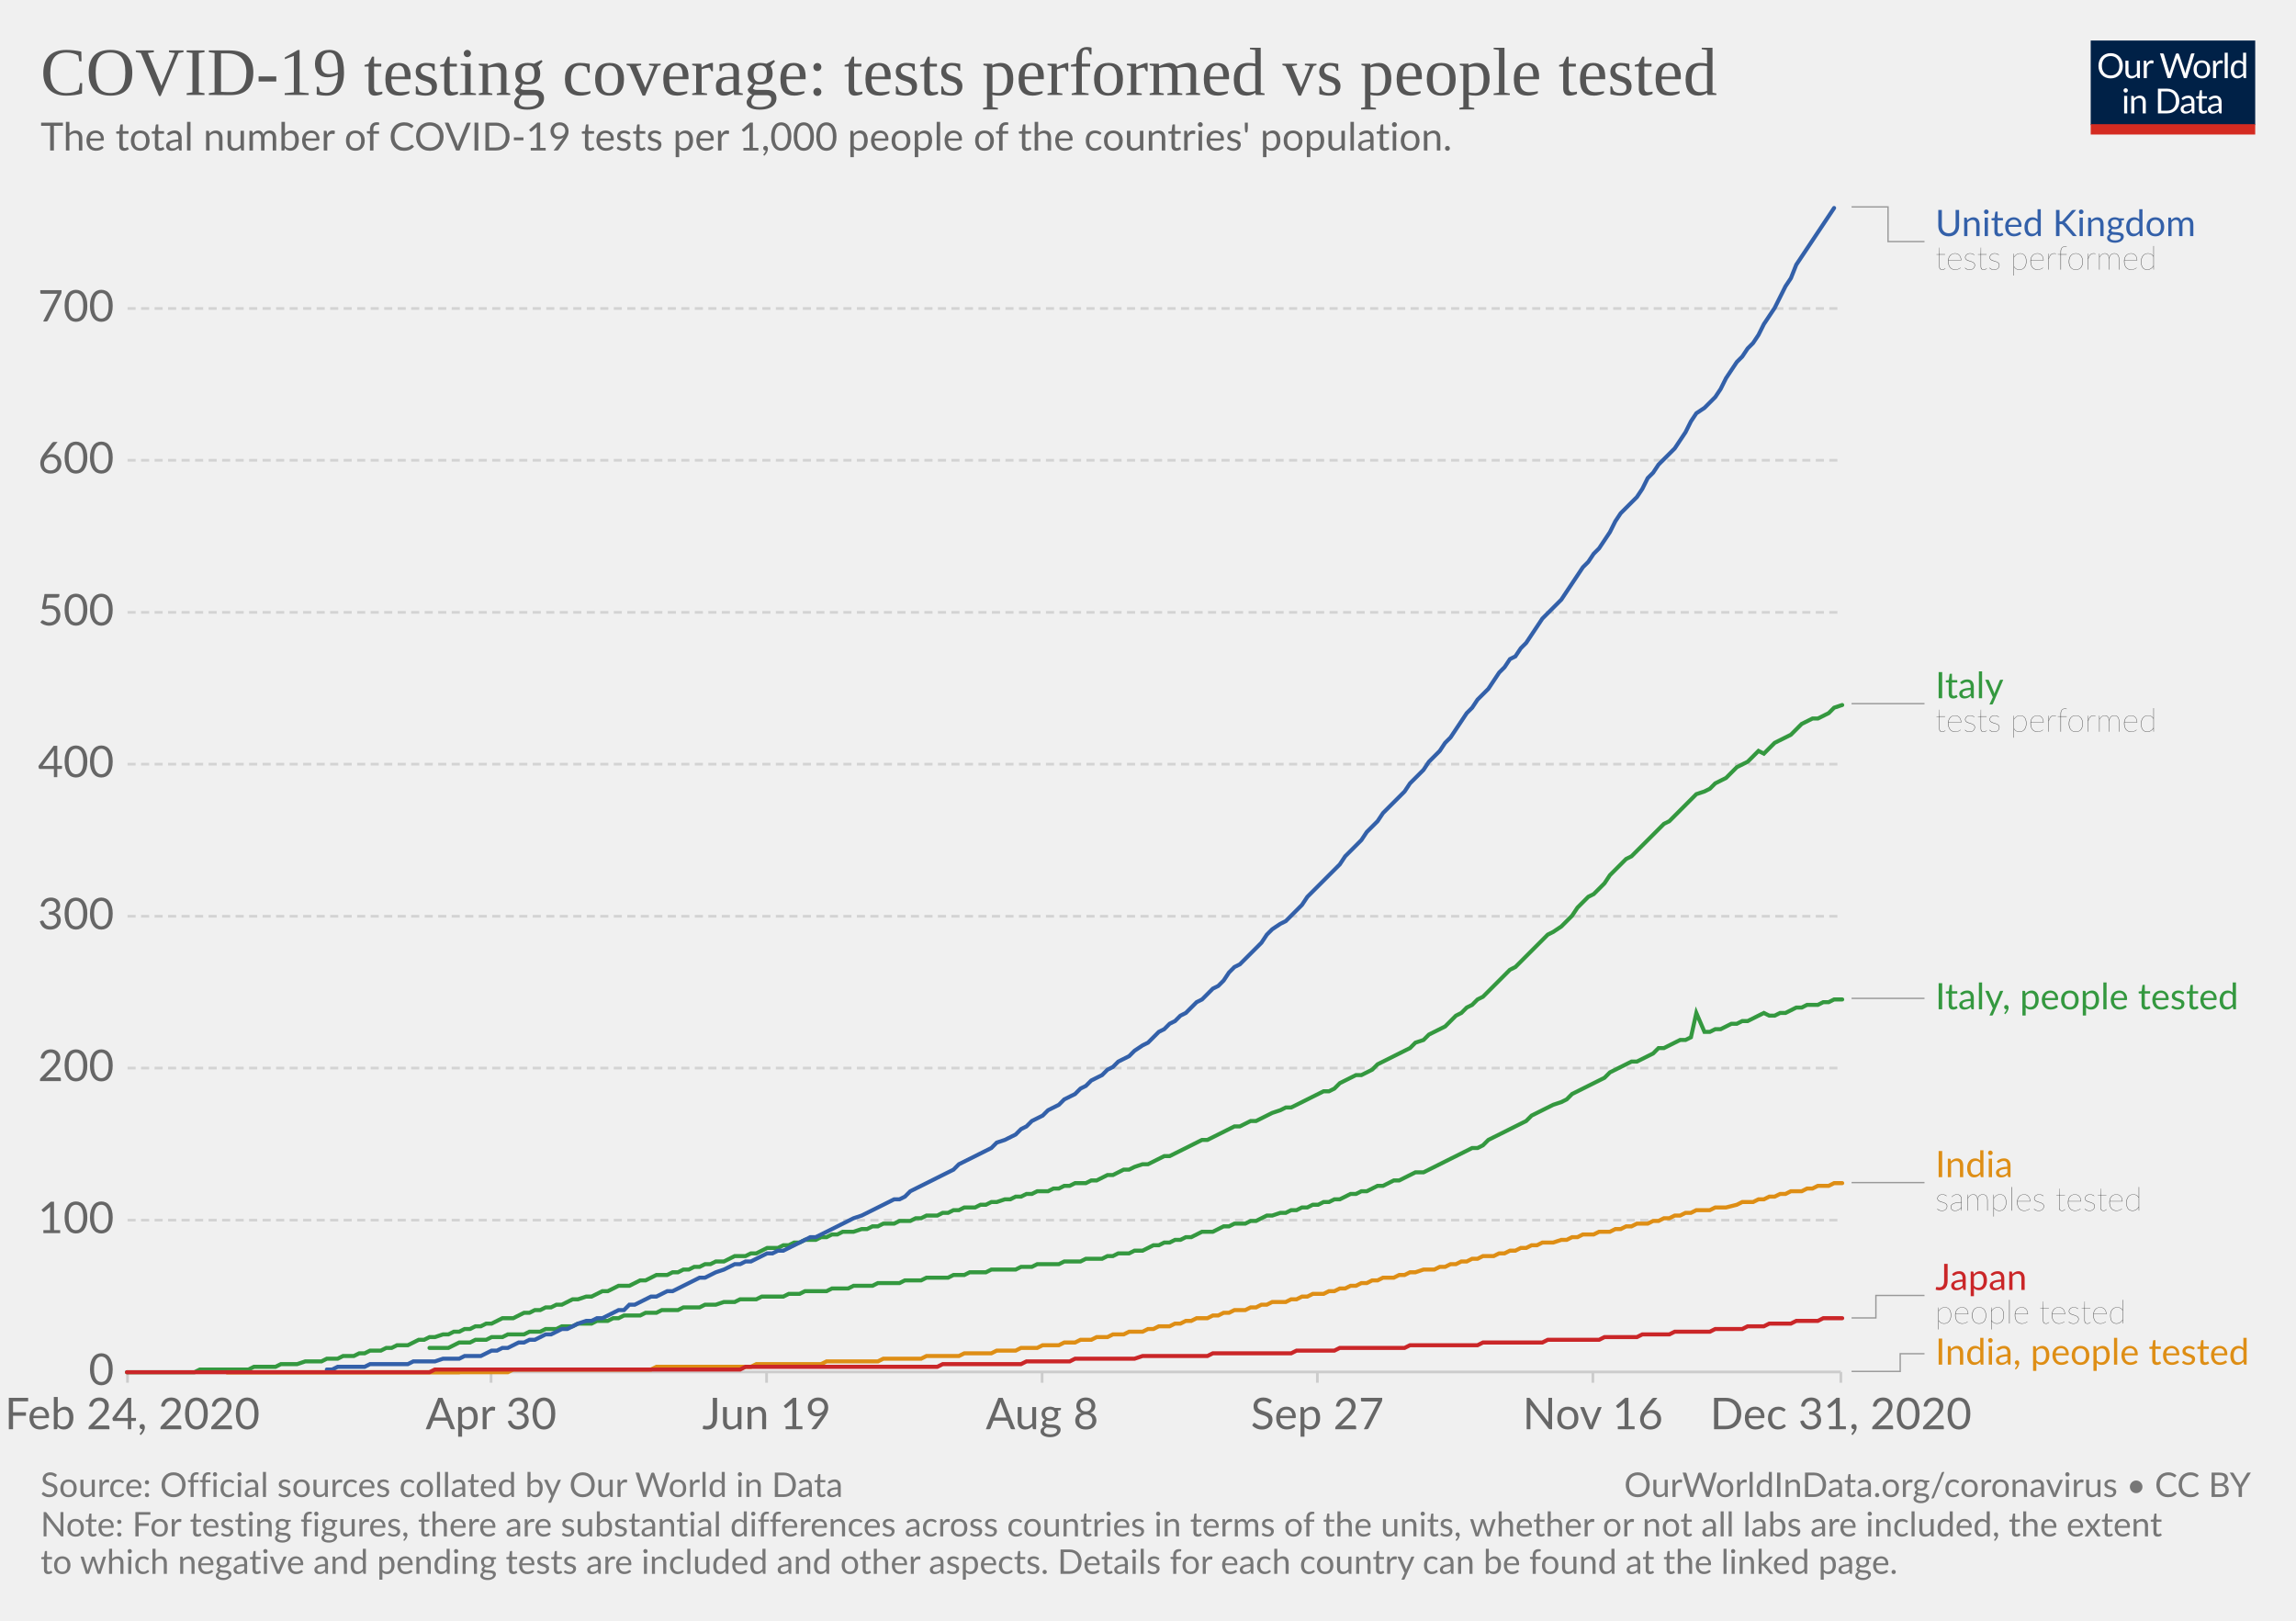
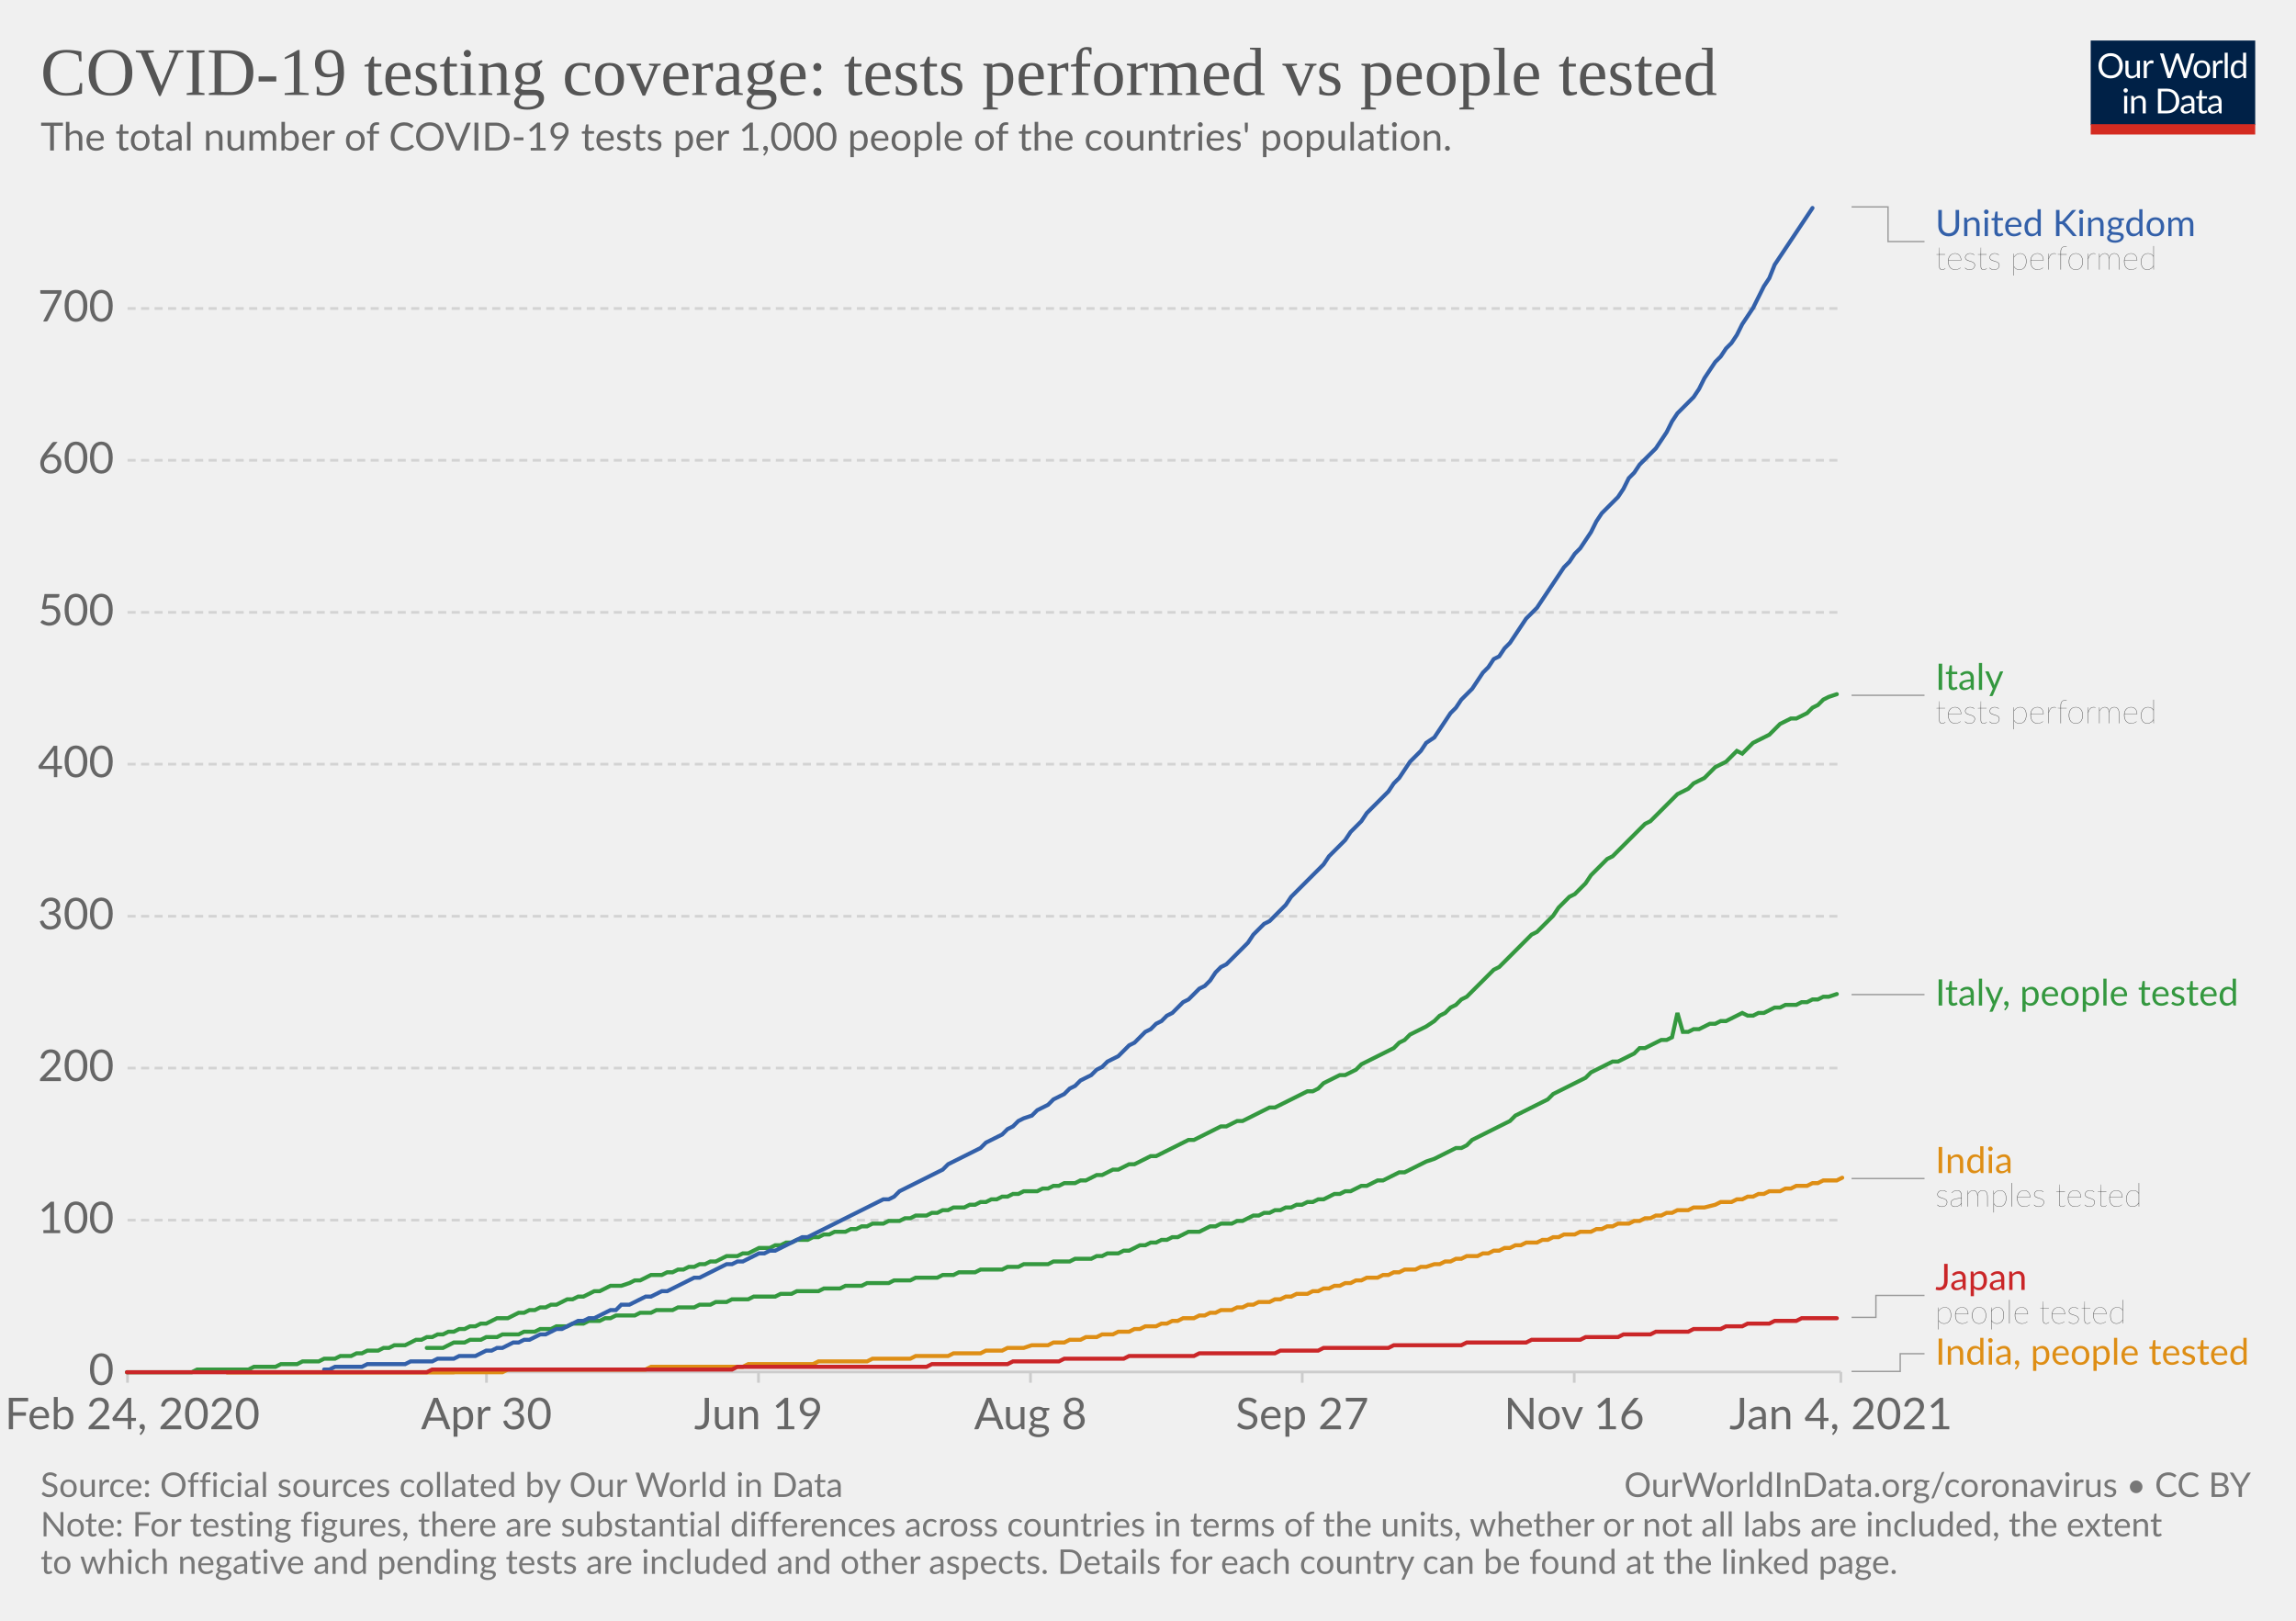
<svg xmlns="http://www.w3.org/2000/svg" version="1.1" style="background-color:#fff;-webkit-font-smoothing:antialiased" width="850" height="600" viewBox="0 0 850 600" font-family="Lato,'Helvetica Neue',Helvetica,Arial,sans-serif" font-size="18" text-rendering="optimizeLegibility">
  <g class="HeaderView">
    <g transform="matrix(.29 0 0 .29 774 15)">
      <svg width="210" height="120" viewBox="0 0 210 120" fill="none">
        <g clip-path="url(#clip0)">
          <path d="M0 0h210v107.89H0V0z" fill="#002147" />
          <path d="M40.98 32.25c0 2.36-.38 4.53-1.12 6.51a14.26 14.26 0 01-8.1 8.4c-1.9.78-4.02 1.17-6.34 1.17a16.6 16.6 0 01-6.33-1.17 14.31 14.31 0 01-8.08-8.4 18.29 18.29 0 01-1.12-6.51c0-2.36.38-4.53 1.12-6.5a14.32 14.32 0 018.07-8.44c1.92-.8 4.03-1.19 6.34-1.19 2.32 0 4.43.4 6.34 1.19 1.92.8 3.56 1.9 4.93 3.34a14.87 14.87 0 013.17 5.1 18.1 18.1 0 011.12 6.5zm-4.38 0c0-1.94-.26-3.68-.8-5.22a10.91 10.91 0 00-2.24-3.89 9.68 9.68 0 00-3.52-2.46 11.95 11.95 0 00-4.62-.86c-1.68 0-3.21.28-4.6.86a9.88 9.88 0 00-3.54 2.46 10.91 10.91 0 00-2.24 3.9c-.53 1.53-.8 3.27-.8 5.2 0 1.94.27 3.68.8 5.22a11.17 11.17 0 002.24 3.9 10.01 10.01 0 003.55 2.44c1.38.56 2.9.83 4.6.83 1.7 0 3.24-.27 4.61-.83a9.8 9.8 0 003.52-2.44 11.17 11.17 0 002.25-3.9c.53-1.54.8-3.28.8-5.21zm26.22-6.54V48H60.5c-.56 0-.9-.27-1.05-.81l-.31-2.4a12.45 12.45 0 01-3.26 2.6c-1.2.64-2.58.96-4.13.96-1.22 0-2.3-.2-3.24-.6a6.52 6.52 0 01-2.33-1.7 7.37 7.37 0 01-1.43-2.67c-.3-1.04-.46-2.2-.46-3.45V25.7h3.91v14.22c0 1.68.38 2.99 1.15 3.91.77.93 1.96 1.39 3.54 1.39 1.16 0 2.24-.27 3.23-.82a10.42 10.42 0 002.8-2.28V25.7h3.91zm8.61 4.47a9.94 9.94 0 012.6-3.56 5.64 5.64 0 013.76-1.3c.47 0 .92.05 1.34.15.44.1.83.27 1.17.49l-.3 2.92c-.09.37-.3.55-.66.55-.2 0-.5-.04-.9-.13a6.21 6.21 0 00-3.24.18c-.54.2-1.03.5-1.47.92-.42.4-.81.9-1.17 1.5-.33.58-.64 1.26-.92 2.02V48H67.7V25.71h2.25c.42 0 .72.08.88.25.16.16.27.44.33.83l.26 3.39zm61.16-13.7L122.75 48h-3.82l-7.99-24.05a21.95 21.95 0 01-.42-1.58 38.36 38.36 0 01-.44 1.58L102.05 48h-3.83L88.4 16.47h3.54c.38 0 .7.1.95.29.26.2.43.43.5.73l6.52 21.9c.1.4.2.83.28 1.28.1.46.2.94.29 1.46l.3-1.46c.12-.47.25-.9.38-1.27l7.41-21.91c.1-.25.26-.48.51-.69.27-.22.58-.33.95-.33h1.23c.38 0 .69.1.92.29.24.2.41.43.53.73l7.4 21.9a28.4 28.4 0 01.68 2.62 29.52 29.52 0 01.52-2.61l6.54-21.91c.07-.27.23-.5.48-.7.27-.21.58-.32.95-.32h3.32zm9.35 8.88c1.63 0 3.1.27 4.4.82a9.43 9.43 0 015.46 5.94c.5 1.4.74 2.98.74 4.73 0 1.76-.25 3.34-.74 4.75a9.43 9.43 0 01-5.46 5.92c-1.3.52-2.77.79-4.4.79-1.64 0-3.12-.27-4.44-.8a9.42 9.42 0 01-3.35-2.3c-.92-1-1.63-2.2-2.13-3.61-.49-1.41-.73-3-.73-4.75s.24-3.33.73-4.73c.5-1.43 1.2-2.64 2.13-3.63a9.4 9.4 0 013.35-2.31c1.32-.55 2.8-.82 4.44-.82zm0 19.89c2.2 0 3.84-.73 4.93-2.2 1.08-1.48 1.63-3.54 1.63-6.18 0-2.66-.55-4.72-1.63-6.2-1.09-1.49-2.73-2.23-4.93-2.23-1.12 0-2.09.2-2.93.57a5.7 5.7 0 00-2.06 1.65 7.5 7.5 0 00-1.24 2.67c-.26 1.04-.4 2.22-.4 3.54 0 2.64.55 4.7 1.64 6.18 1.1 1.47 2.76 2.2 4.99 2.2zm17.97-15.07a9.94 9.94 0 012.6-3.56 5.64 5.64 0 013.76-1.3c.47 0 .91.05 1.34.15.44.1.83.27 1.16.49l-.28 2.92c-.09.37-.31.55-.66.55-.2 0-.5-.04-.9-.13a6.2 6.2 0 00-3.24.18c-.54.2-1.03.5-1.47.92-.43.4-.82.9-1.17 1.5a13.1 13.1 0 00-.92 2.02V48h-3.94V25.71h2.24c.43 0 .72.08.88.25.17.16.28.44.33.83l.27 3.39zm15.04-14.59V48h-3.92V15.6h3.92zm19.55 15.43a6.22 6.22 0 00-2.38-2.05 6.7 6.7 0 00-2.86-.6c-2.07 0-3.66.75-4.77 2.23-1.12 1.48-1.68 3.6-1.68 6.33 0 1.46.13 2.7.38 3.74a7.29 7.29 0 001.1 2.56 4.35 4.35 0 001.78 1.45c.7.3 1.5.46 2.4.46 1.29 0 2.41-.3 3.36-.88a9.6 9.6 0 002.67-2.49V31.02zm3.91-15.43V48h-2.33c-.56 0-.9-.27-1.06-.81l-.35-2.71a12.13 12.13 0 01-3.25 2.77 8.28 8.28 0 01-4.23 1.06 7.31 7.31 0 01-6.14-2.9c-.73-.96-1.3-2.15-1.69-3.57a18.35 18.35 0 01.07-9.48 11.29 11.29 0 011.89-3.7 8.7 8.7 0 017.06-3.34 7.96 7.96 0 016.12 2.62V15.59h3.91zM46.61 70.71V93H42.7V70.71h3.91zm.84-7c0 .39-.08.75-.24 1.09a2.81 2.81 0 01-1.52 1.47 2.67 2.67 0 01-2.16 0 2.9 2.9 0 01-1.45-1.47 2.67 2.67 0 010-2.16c.15-.35.35-.65.6-.9.25-.27.53-.47.85-.62a2.67 2.67 0 012.16 0c.35.15.65.35.9.62.27.25.47.55.62.9.16.34.24.7.24 1.08zm7.97 10.24c.49-.54 1-1.04 1.54-1.48a9.85 9.85 0 013.66-1.84 8.96 8.96 0 015.43.35c.94.4 1.72.97 2.33 1.71a7.36 7.36 0 011.43 2.67c.32 1.04.49 2.19.49 3.45V93h-3.94V78.81c0-1.69-.4-3-1.17-3.92-.76-.93-1.93-1.4-3.5-1.4a6.6 6.6 0 00-3.25.83c-1 .56-1.92 1.31-2.77 2.27V93h-3.94V70.71h2.35c.56 0 .9.28 1.04.82l.3 2.42zm57.7 3.3c0 2.36-.37 4.5-1.11 6.44a14.3 14.3 0 01-3.17 4.98 14.1 14.1 0 01-4.93 3.2c-1.9.76-4.02 1.13-6.33 1.13H85.8V61.47h11.77c2.31 0 4.42.39 6.33 1.15a13.8 13.8 0 018.1 8.18 17.75 17.75 0 011.12 6.45zm-4.37 0c0-1.94-.26-3.67-.8-5.2a10.94 10.94 0 00-2.23-3.87 9.57 9.57 0 00-3.53-2.42 12.23 12.23 0 00-4.61-.83h-7.5v24.62h7.5c1.7 0 3.24-.28 4.61-.84a9.7 9.7 0 003.53-2.4 10.94 10.94 0 002.24-3.87c.53-1.53.8-3.26.8-5.2zm19.8 5.72c-1.8.06-3.34.2-4.62.44-1.26.22-2.3.51-3.1.88-.8.36-1.37.8-1.74 1.3-.35.5-.53 1.05-.53 1.67 0 .58.1 1.1.3 1.52a3 3 0 00.76 1.05c.34.27.73.46 1.17.6.45.11.94.17 1.45.17a7.28 7.28 0 003.5-.81 11.95 11.95 0 002.82-2.2v-4.62zm-12.65-9.11a12.73 12.73 0 013.98-2.66c1.43-.59 3-.88 4.73-.88 1.25 0 2.36.2 3.33.61a6.81 6.81 0 013.94 4.38c.33 1.04.5 2.19.5 3.43V93h-1.74a1.8 1.8 0 01-.88-.18c-.2-.13-.36-.38-.48-.74l-.44-2.12c-.59.55-1.16 1.03-1.72 1.46a9.48 9.48 0 01-3.74 1.7c-.69.15-1.46.23-2.3.23-.87 0-1.69-.12-2.45-.35a5.34 5.34 0 01-3.34-2.93 6.64 6.64 0 01-.49-2.64c0-.88.25-1.72.73-2.53a6.33 6.33 0 012.35-2.17c1.09-.63 2.5-1.15 4.25-1.54 1.75-.41 3.89-.65 6.42-.7v-1.75c0-1.73-.37-3.03-1.12-3.91-.75-.9-1.84-1.34-3.28-1.34-.97 0-1.78.12-2.44.37-.64.23-1.2.5-1.7.81l-1.23.82c-.33.23-.67.35-1 .35-.27 0-.5-.07-.69-.2a2.1 2.1 0 01-.48-.53l-.7-1.25zm27.67 19.5c-1.76 0-3.12-.5-4.07-1.48-.94-.98-1.41-2.4-1.41-4.25V74h-2.68a.9.9 0 01-.6-.2c-.16-.14-.24-.36-.24-.66v-1.56l3.65-.46.9-6.89a.9.9 0 01.29-.52.88.88 0 01.62-.22H142v7.67h6.44V74H142v13.38c0 .94.22 1.63.68 2.09.45.45 1.04.68 1.76.68a3.21 3.21 0 001.85-.53l.55-.35c.16-.12.3-.18.41-.18.2 0 .4.13.55.38l1.15 1.87a7.45 7.45 0 01-2.44 1.5c-.96.35-1.94.52-2.95.52zm19.68-10.4c-1.8.07-3.34.21-4.62.45-1.26.22-2.3.51-3.1.88-.8.36-1.37.8-1.74 1.3-.35.5-.53 1.05-.53 1.67 0 .58.1 1.1.3 1.52.18.42.44.77.76 1.05.34.27.73.46 1.17.6.45.11.94.17 1.45.17a7.3 7.3 0 003.5-.81 12.04 12.04 0 002.82-2.2v-4.62zm-12.65-9.1a12.72 12.72 0 013.99-2.66c1.42-.59 3-.88 4.72-.88 1.25 0 2.36.2 3.33.61a6.81 6.81 0 013.94 4.38c.33 1.04.5 2.19.5 3.43V93h-1.74a1.8 1.8 0 01-.88-.18c-.2-.13-.36-.38-.48-.74l-.44-2.12c-.59.55-1.16 1.03-1.72 1.46a9.48 9.48 0 01-3.74 1.7c-.69.15-1.46.23-2.3.23-.87 0-1.69-.12-2.45-.35a5.33 5.33 0 01-3.34-2.93 6.62 6.62 0 01-.49-2.64c0-.88.25-1.72.73-2.53a6.33 6.33 0 012.35-2.17c1.09-.63 2.5-1.15 4.25-1.54a31.2 31.2 0 016.42-.7v-1.75c0-1.73-.37-3.03-1.12-3.91-.75-.9-1.84-1.34-3.28-1.34-.97 0-1.78.12-2.44.37-.64.23-1.2.5-1.7.81-.46.3-.87.57-1.22.82-.34.23-.68.35-1.02.35-.26 0-.49-.07-.68-.2a1.88 1.88 0 01-.48-.53l-.7-1.25z" fill="#fff" />
          <path fill="#D42B21" d="M0 106.79h210V120H0z" />
        </g>
        <defs>
          <clipPath id="clip0">
            <path fill="#fff" d="M0 0h210v120H0z" />
          </clipPath>
        </defs>
      </svg>
    </g>
    <a href="https://ourworldindata.org/grapher/total-tests-per-thousand-people-vs-tests?time=2020-02-24..latest" target="_blank" rel="noopener" font-family="&quot;Playfair Display&quot;,Georgia,&quot;Times New Roman&quot;,serif">
      <text font-size="25.2" x="15" y="35.2" fill="#555">
        <tspan x="15" y="35.16">COVID-19 testing coverage: tests performed vs people tested</tspan>
      </text>
    </a>
    <text font-size="14.4" x="15" y="55.7" fill="#666">
      <tspan x="15" y="55.72">The total number of COVID-19 tests per 1,000 people of the countries' population.</tspan>
    </text>
  </g>
  <g class="LineChart">
    <defs>
      <clipPath id="a">
        <path d="M37.22 0h830v905h-830z" />
      </clipPath>
    </defs>
    <g class="DualAxisView">
      <g class="HorizontalAxis">
-         <path stroke="#ccc" d="M47.2 507.9v4M181.8 507.9v4M283.8 507.9v4M385.8 507.9v4M487.7 507.9v4M589.7 507.9v4M681.5 507.9v4" />
+         <path stroke="#ccc" d="M47.2 507.9v4M180.1 507.9v4M280.8 507.9v4M381.5 507.9v4M482.1 507.9v4M582.8 507.9v4M681.5 507.9v4" />
        <text x="49" y="529.1" fill="#666" text-anchor="middle" font-size="16.2">Feb 24, 2020</text>
-         <text x="181.8" y="529.1" fill="#666" text-anchor="middle" font-size="16.2">Apr 30</text>
-         <text x="283.8" y="529.1" fill="#666" text-anchor="middle" font-size="16.2">Jun 19</text>
-         <text x="385.8" y="529.1" fill="#666" text-anchor="middle" font-size="16.2">Aug 8</text>
-         <text x="487.7" y="529.1" fill="#666" text-anchor="middle" font-size="16.2">Sep 27</text>
-         <text x="589.7" y="529.1" fill="#666" text-anchor="middle" font-size="16.2">Nov 16</text>
-         <text x="681.5" y="529.1" fill="#666" text-anchor="middle" font-size="16.2">Dec 31, 2020</text>
+         <text x="180.1" y="529.1" fill="#666" text-anchor="middle" font-size="16.2">Apr 30</text>
+         <text x="280.8" y="529.1" fill="#666" text-anchor="middle" font-size="16.2">Jun 19</text>
+         <text x="381.5" y="529.1" fill="#666" text-anchor="middle" font-size="16.2">Aug 8</text>
+         <text x="482.1" y="529.1" fill="#666" text-anchor="middle" font-size="16.2">Sep 27</text>
+         <text x="582.8" y="529.1" fill="#666" text-anchor="middle" font-size="16.2">Nov 16</text>
+         <text x="681.5" y="529.1" fill="#666" text-anchor="middle" font-size="16.2">Jan 4, 2021</text>
      </g>
      <g class="VerticalAxis" fill="#666" dominant-baseline="middle" text-anchor="end" font-size="16.2">
        <text x="42.22" y="507.9">0</text>
        <text x="42.22" y="451.7">100</text>
        <text x="42.22" y="395.4">200</text>
        <text x="42.22" y="339.2">300</text>
        <text x="42.22" y="282.9">400</text>
        <text x="42.22" y="226.7">500</text>
        <text x="42.22" y="170.4">600</text>
        <text x="42.22" y="114.2">700</text>
      </g>
      <g class="AxisGridLines horizontalLines">
        <path stroke="#ccc" d="M47.22 507.9h634.25" />
        <path stroke="#d3d3d3" stroke-dasharray="3,2" d="M47.22 451.7h634.25M47.22 395.4h634.25M47.22 339.2h634.25M47.22 282.9h634.25M47.22 226.7h634.25M47.22 170.4h634.25M47.22 114.2h634.25" />
      </g>
    </g>
    <g clip-path="url(#a)">
      <g class="LineLabels" cursor="default">
        <g class="legendMark">
          <g class="indicator">
            <path d="M685.47 76.6h13.5v12.83h13.5" stroke="#999" stroke-width=".5" fill="none" />
          </g>
          <text font-size="13.5" x="716.5" y="87.4" fill="#3360a9">
            <tspan x="716.47" y="87.4">United Kingdom</tspan>
          </text>
          <text font-size="12.15" x="716.5" y="99.8" fill="#333" class="textAnnotation" font-weight="lighter">
            <tspan x="716.47" y="99.82">tests performed</tspan>
          </text>
        </g>
        <g class="legendMark">
          <g class="indicator">
-             <path d="M685.47 260.5h13.5v0h13.5" stroke="#999" stroke-width=".5" fill="none" />
+             <path d="M685.47 257.4h13.5v0h13.5" stroke="#999" stroke-width=".5" fill="none" />
          </g>
-           <text font-size="13.5" x="716.5" y="258.5" fill="#34983f">
-             <tspan x="716.47" y="258.48">Italy</tspan>
+           <text font-size="13.5" x="716.5" y="255.4" fill="#34983f">
+             <tspan x="716.47" y="255.38">Italy</tspan>
          </text>
-           <text font-size="12.15" x="716.5" y="270.9" fill="#333" class="textAnnotation" font-weight="lighter">
-             <tspan x="716.47" y="270.89">tests performed</tspan>
+           <text font-size="12.15" x="716.5" y="267.8" fill="#333" class="textAnnotation" font-weight="lighter">
+             <tspan x="716.47" y="267.79">tests performed</tspan>
          </text>
        </g>
        <g class="legendMark">
          <g class="indicator">
-             <path d="M685.47 369.6h13.5v0h13.5" stroke="#999" stroke-width=".5" fill="none" />
+             <path d="M685.47 368.2h13.5v0h13.5" stroke="#999" stroke-width=".5" fill="none" />
          </g>
-           <text font-size="13.5" x="716.5" y="373.7" fill="#34983f">
-             <tspan x="716.47" y="373.65">Italy, people tested</tspan>
+           <text font-size="13.5" x="716.5" y="372.3" fill="#34983f">
+             <tspan x="716.47" y="372.25">Italy, people tested</tspan>
          </text>
        </g>
        <g class="legendMark">
          <g class="indicator">
-             <path d="M685.47 437.8h13.5v0h13.5" stroke="#999" stroke-width=".5" fill="none" />
+             <path d="M685.47 436.3h13.5v0h13.5" stroke="#999" stroke-width=".5" fill="none" />
          </g>
-           <text font-size="13.5" x="716.5" y="435.8" fill="#de8e15">
-             <tspan x="716.47" y="435.78">India</tspan>
+           <text font-size="13.5" x="716.5" y="434.3" fill="#de8e15">
+             <tspan x="716.47" y="434.28">India</tspan>
          </text>
-           <text font-size="12.15" x="716.5" y="448.2" fill="#333" class="textAnnotation" font-weight="lighter">
-             <tspan x="716.47" y="448.19">samples tested</tspan>
+           <text font-size="12.15" x="716.5" y="446.7" fill="#333" class="textAnnotation" font-weight="lighter">
+             <tspan x="716.47" y="446.69">samples tested</tspan>
          </text>
        </g>
        <g class="legendMark">
          <g class="indicator">
-             <path d="M685.47 487.9h9v-8.32h18" stroke="#999" stroke-width=".5" fill="none" />
+             <path d="M685.47 487.7h9v-8.13h18" stroke="#999" stroke-width=".5" fill="none" />
          </g>
          <text font-size="13.5" x="716.5" y="477.6" fill="#ca2628">
            <tspan x="716.47" y="477.55">Japan</tspan>
          </text>
          <text font-size="12.15" x="716.5" y="490" fill="#333" class="textAnnotation" font-weight="lighter">
            <tspan x="716.47" y="489.97">people tested</tspan>
          </text>
        </g>
        <g class="legendMark">
          <g class="indicator">
            <path d="M685.47 507.7h18v-6.55h9" stroke="#999" stroke-width=".5" fill="none" />
          </g>
          <text font-size="13.5" x="716.5" y="505.2" fill="#de8e15">
            <tspan x="716.47" y="505.2">India, people tested</tspan>
          </text>
        </g>
      </g>
      <g class="Lines">
        <g class="key-India_0">
-           <path stroke="#de8e15" stroke-linecap="round" d="M84 508h104l2-1h51l2-1h35l2-1h24l2-1h19l2-1h14l2-1h12l2-1h10l2-1h7l2-1h6l2-1h6l2-1h4l2-1h4l2-1h4l2-1h4l2-1h5l2-1h2l2-1h4l2-1h2l2-1h2l2-1h4l2-1h2l2-1h2l2-1h4l2-1h2l2-1h2l2-1h5l2-1h2l2-1h2l2-1h4l2-1h2l2-1h2l2-1h2l2-1h2l2-1h2l2-1h4l2-1h2l2-1h2l3-1h4l2-1h2l2-1h2l2-1h2l2-1h2l2-1h4l2-1h2l2-1h2l2-1h2l2-1h2l2-1h4l3-1h2l2-1h2l2-1h4l2-1h4l2-1h2l2-1h2l2-1h4l2-1h2l2-1h2l2-1h2l2-1h2l2-1h5l2-1h4l4-1 2-1h4l2-1h2l2-1h2l2-1h2l2-1h4l2-1h2l2-1h4l2-1h3" fill="none" stroke-width="1.5" />
+           <path stroke="#de8e15" stroke-linecap="round" d="M84 508h102l2-1h51l2-1h34l2-1h24l2-1h18l2-1h14l2-1h12l2-1h10l2-1h6l2-1h6l3-1h6l2-1h4l2-1h4l2-1h4l2-1h4l2-1h4l2-1h2l2-1h4l2-1h2l2-1h2l2-1h4l2-1h2l2-1h2l2-1h4l2-1h2l2-1h2l2-1h4l2-1h2l2-1h2l2-1h4l2-1h2l2-1h2l2-1h2l2-1h2l2-1h2l2-1h4l2-1h2l2-1h2l2-1h4l2-1h2l3-1h2l2-1h2l2-1h2l2-1h4l2-1h2l2-1h2l2-1h2l2-1h2l2-1h4l2-1h2l2-1h2l2-1h4l2-1h4l2-1h2l2-1h2l2-1h4l2-1h2l2-1h2l2-1h2l2-1h2l2-1h4l2-1h4l4-1 2-1h4l2-1h2l2-1h2l2-1h2l2-1h4l2-1h2l2-1h4l2-1h2l2-1h5l2-1" fill="none" stroke-width="1.5" />
        </g>
        <g class="key-Italy_0">
-           <path stroke="#34983f" stroke-linecap="round" d="M47 508h25l2-1h18l2-1h8l2-1h6l3-1h6l2-1h4l2-1h4l2-1h2l2-1h4l2-1h2l2-1h4l2-1 2-1h2l2-1h2l3-1h2l2-1h2l2-1h2l2-1h2l2-1h2l2-1 2-1h4l2-1 2-1h2l2-1h2l2-1h2l2-1h2l2-1 2-1h2l3-1h2l2-1 2-1h2l2-1 2-1h4l2-1 2-1h2l2-1 2-1h4l2-1h2l2-1h2l2-1h2l2-1h2l2-1h3l2-1 2-1h4l2-1h2l2-1 2-1h4l2-1h2l2-1h2l2-1h4l2-1h2l2-1h2l2-1h4l3-1h2l2-1h2l2-1h4l2-1h4l2-1h2l2-1h4l2-1h2l2-1h2l2-1h4l2-1h2l2-1h2l3-1h2l2-1h2l2-1h2l2-1h4l2-1h2l2-1h2l2-1h4l2-1h2l2-1 2-1h2l2-1 2-1h2l2-1 3-1h2l2-1 2-1 2-1h2l2-1 2-1 2-1 2-1 2-1 2-1h2l2-1 2-1 2-1 2-1 2-1h2l2-1 2-1h2l2-1 2-1 2-1 3-1 2-1h2l2-1 2-1 2-1 2-1 2-1 2-1h2l2-1 2-2 2-1 2-1 2-1h2l2-1 2-1 2-2 2-1 2-1 2-1 2-1 2-1 2-1 2-2 3-1 2-2 2-1 2-1 2-1 2-2 2-2 2-1 2-2 2-1 2-2 2-1 2-2 2-2 2-2 2-2 2-2 2-1 2-2 2-2 2-2 2-2 2-2 2-2 2-1 3-2 2-2 2-2 2-3 2-2 2-2 2-1 2-2 2-2 2-3 2-2 2-2 2-2 2-1 2-2 2-2 2-2 2-2 2-2 2-2 2-1 2-2 2-2 2-2 2-2 2-2 3-1 2-1 2-2 2-1 2-1 2-2 2-2 2-1 2-1 2-2 2-2 2 1 2-2 2-2 2-1 2-1 2-1 2-2 2-2 2-1 2-1h2l2-1 2-1 2-2 3-1" fill="none" stroke-width="1.5" />
+           <path stroke="#34983f" stroke-linecap="round" d="M47 508h24l2-1h19l2-1h8l2-1h6l2-1h6l2-1h4l2-1h4l2-1h2l2-1h4l2-1h2l2-1h4l2-1 2-1h2l2-1h2l2-1h2l2-1h2l2-1h2l2-1h2l2-1h2l2-1 2-1h4l2-1 2-1h2l2-1h2l2-1h2l2-1h2l2-1 2-1h2l2-1h2l2-1 2-1h2l2-1 2-1h4l3-1 2-1h2l2-1 2-1h4l2-1h2l2-1h2l2-1h2l2-1h2l2-1h2l2-1 2-1h4l2-1h2l2-1 2-1h4l2-1h2l2-1h2l2-1h4l2-1h2l2-1h2l2-1h4l2-1h2l2-1h2l2-1h4l2-1h4l2-1h2l2-1h4l2-1h2l2-1h2l2-1h4l2-1h2l2-1h2l2-1h2l2-1h2l2-1h2l2-1h5l2-1h2l2-1h2l2-1h4l2-1h2l2-1 2-1h2l2-1 2-1h2l2-1 2-1h2l2-1 2-1 2-1h2l2-1 2-1 2-1 2-1 2-1 2-1h2l2-1 2-1 2-1 2-1 2-1h2l2-1 2-1h2l2-1 2-1 2-1 2-1 2-1h2l2-1 2-1 2-1 2-1 2-1 2-1h2l2-1 2-2 2-1 2-1 2-1h2l2-1 2-1 2-2 2-1 2-1 2-1 2-1 2-1 2-1 2-2 2-1 2-2 2-1 2-1 2-1 3-2 2-2 2-1 2-2 2-1 2-2 2-1 2-2 2-2 2-2 2-2 2-2 2-1 2-2 2-2 2-2 2-2 2-2 2-2 2-1 2-2 2-2 2-2 2-3 2-2 2-2 2-1 2-2 2-2 2-3 2-2 2-2 2-2 2-1 2-2 2-2 2-2 2-2 2-2 2-2 2-1 2-2 2-2 2-2 2-2 2-2 2-1 2-1 2-2 2-1 2-1 2-2 2-2 2-1 2-1 2-2 2-2 2 1 2-2 2-2 2-1 2-1 2-1 2-2 2-2 2-1 2-1h2l2-1 2-1 2-2 2-1 2-2 2-1 3-1" fill="none" stroke-width="1.5" />
        </g>
        <g class="key-India__002c-people-tested_0">
-           <path stroke="#de8e15" stroke-linecap="round" d="M84 508h86" fill="none" stroke-width="1.5" />
+           <path stroke="#de8e15" stroke-linecap="round" d="M84 508h84" fill="none" stroke-width="1.5" />
        </g>
        <g class="key-Italy__002c-people-tested_0">
-           <path stroke="#34983f" stroke-linecap="round" d="M159 499h7l2-1 2-1h4l2-1h4l2-1h4l2-1h6l2-1h4l2-1h4l2-1h4l2-1h5l2-1h4l2-1h2l2-1h6l2-1h4l2-1h6l2-1h6l2-1h4l3-1h4l2-1h6l2-1h8l2-1h4l2-1h8l2-1h6l2-1h7l2-1h8l2-1h6l2-1h8l2-1h4l2-1h6l2-1h9l2-1h4l2-1h8l2-1h6l2-1h6l2-1h2l2-1h4l2-1h3l2-1 2-1h2l2-1h2l2-1h2l2-1h2l2-1 2-1h4l2-1 2-1h2l2-1h4l2-1h2l2-1 2-1h2l3-1h2l2-1h2l2-1h2l2-1h2l2-1h2l2-1h2l2-1 2-1h2l2-1h2l2-1 2-1h2l2-1 2-1h2l2-1 2-1 2-1h3l2-1 2-1 2-1 2-1 2-1 2-1 2-1 2-1 2-1h2l2-1 2-2 2-1 2-1 2-1 2-1 2-1 2-1 2-1 2-2 2-1 2-1 2-1 2-1 3-1 2-1 2-2 2-1 2-1 2-1 2-1 2-1 2-1 2-2 2-1 2-1 2-1 2-1h2l2-1 2-1 2-1 2-2h2l2-1 2-1 2-1h2l2-1 2-9 3 7h2l2-1h2l2-1 2-1h2l2-1h2l2-1 2-1 2-1 2 1h2l2-1h2l2-1 2-1h2l2-1h4l2-1h2l2-1h3" fill="none" stroke-width="1.5" />
+           <path stroke="#34983f" stroke-linecap="round" d="M158 499h6l2-1 2-1h4l2-1h4l2-1h4l2-1h6l2-1h4l2-1h4l2-1h4l2-1h4l2-1h4l2-1h2l2-1h7l2-1h4l2-1h6l2-1h6l2-1h4l2-1h4l2-1h6l2-1h8l2-1h4l2-1h8l2-1h6l2-1h6l2-1h8l2-1h6l2-1h8l2-1h4l2-1h6l2-1h8l2-1h4l2-1h9l2-1h6l2-1h6l2-1h2l2-1h4l2-1h2l2-1 2-1h2l2-1h2l2-1h2l2-1h2l2-1 2-1h4l2-1 2-1h2l2-1h4l2-1h2l2-1 2-1h2l2-1h2l2-1h2l2-1h2l2-1h2l2-1h2l2-1h2l2-1 2-1h2l2-1h2l2-1 2-1h2l2-1 2-1h2l2-1 2-1 2-1h2l2-1 2-1 2-1 2-1 3-1 2-1 2-1 2-1 2-1h2l2-1 2-2 2-1 2-1 2-1 2-1 2-1 2-1 2-1 2-2 2-1 2-1 2-1 2-1 2-1 2-1 2-2 2-1 2-1 2-1 2-1 2-1 2-1 2-2 2-1 2-1 2-1 2-1h2l2-1 2-1 2-1 2-2h2l2-1 2-1 2-1h2l2-1 2-9 2 7h2l2-1h2l2-1 2-1h2l2-1h2l2-1 2-1 2-1 2 1h2l2-1h2l2-1 2-1h2l2-1h4l2-1h2l2-1h2l2-1h2l3-1" fill="none" stroke-width="1.5" />
        </g>
        <g class="key-United-Kingdom_0">
-           <path stroke="#3360a9" stroke-linecap="round" d="M121 507h2l2-1h10l2-1h14l2-1h8l3-1h6l2-1h6l2-1 2-1h2l2-1h2l2-1 2-1h2l2-1h2l2-1 2-1h2l2-1 2-1h2l2-1 2-1 3-1h2l2-1h2l2-1 2-1 2-1h2l2-2h2l2-1 2-1 2-1h2l2-1 2-1h2l2-1 2-1 2-1 2-1 2-1h2l2-1 2-1 3-1 2-1 2-1h2l2-1h2l2-1 2-1 2-1h2l2-1h2l2-1 2-1 2-1 2-1 2-1h2l2-1 2-1 2-1 2-1 2-1 2-1 2-1 3-1 2-1 2-1 2-1 2-1 2-1 2-1h2l2-1 2-2 2-1 2-1 2-1 2-1 2-1 2-1 2-1 2-1 2-2 2-1 2-1 2-1 2-1 2-1 2-1 2-2 3-1 2-1 2-1 2-2 2-1 2-2 2-1 2-1 2-2 2-1 2-1 2-2 2-1 2-1 2-2 2-1 2-2 2-1 2-1 2-2 2-1 2-2 2-1 2-1 2-2 3-2 2-1 2-2 2-2 2-1 2-2 2-1 2-2 2-1 2-2 2-2 2-1 2-2 2-2 2-1 2-2 2-3 2-2 2-1 2-2 2-2 2-2 2-2 2-3 2-2 3-2 2-1 2-2 2-2 2-2 2-3 2-2 2-2 2-2 2-2 2-2 2-2 2-3 2-2 2-2 2-2 2-3 2-2 2-2 2-3 2-2 2-2 2-2 2-2 2-3 2-2 3-3 2-3 2-2 2-2 2-3 2-2 2-3 2-3 2-3 2-2 2-3 2-2 2-2 2-3 2-3 2-2 2-3 2-1 2-3 2-2 2-3 2-3 2-3 2-2 2-2 3-3 2-3 2-3 2-3 2-3 2-2 2-3 2-2 2-3 2-3 2-4 2-3 2-2 2-2 2-2 2-3 2-4 2-2 2-3 2-2 2-2 2-2 2-3 2-3 2-4 2-3 3-2 2-2 2-2 2-3 2-4 2-3 2-3 2-2 2-3 2-2 2-3 2-4 2-3 2-3 2-4 2-4 2-3 2-5 2-3 2-3 2-3 2-3 2-3 2-3 2-3" fill="none" stroke-width="1.5" />
+           <path stroke="#3360a9" stroke-linecap="round" d="M120 507h2l2-1h10l2-1h14l2-1h8l2-1h6l2-1h6l2-1 2-1h2l2-1h2l2-1 2-1h2l2-1h2l2-1 2-1h2l2-1 2-1h2l2-1 2-1 2-1h2l2-1h2l2-1 2-1 2-1h2l2-2h3l2-1 2-1 2-1h2l2-1 2-1h2l2-1 2-1 2-1 2-1 2-1h2l2-1 2-1 2-1 2-1 2-1h2l2-1h2l2-1 2-1 2-1h2l2-1h2l2-1 2-1 2-1 2-1 2-1h2l2-1 2-1 2-1 2-1 2-1 2-1 2-1 2-1 2-1 2-1 2-1 2-1 2-1 2-1h2l2-1 2-2 2-1 2-1 2-1 2-1 2-1 2-1 2-1 2-1 2-2 2-1 2-1 2-1 2-1 2-1 2-1 2-2 2-1 2-1 2-1 2-2 2-1 2-2 2-1 3-1 2-2 2-1 2-1 2-2 2-1 2-1 2-2 2-1 2-2 2-1 2-1 2-2 2-1 2-2 2-1 2-1 2-2 2-2 2-1 2-2 2-2 2-1 2-2 2-1 2-2 2-1 2-2 2-2 2-1 2-2 2-2 2-1 2-2 2-3 2-2 2-1 2-2 2-2 2-2 2-2 2-3 2-2 2-2 2-1 2-2 2-2 2-2 2-3 2-2 2-2 2-2 2-2 2-2 2-2 2-3 2-2 2-2 2-2 2-3 2-2 2-2 2-3 2-2 2-2 2-2 2-2 2-3 2-2 2-3 2-3 2-2 2-2 2-3 3-2 2-3 2-3 2-3 2-2 2-3 2-2 2-2 2-3 2-3 2-2 2-3 2-1 2-3 2-2 2-3 2-3 2-3 2-2 2-2 2-3 2-3 2-3 2-3 2-3 2-2 2-3 2-2 2-3 2-3 2-4 2-3 2-2 2-2 2-2 2-3 2-4 2-2 2-3 2-2 2-2 2-2 2-3 2-3 2-4 2-3 2-2 2-2 2-2 2-3 2-4 2-3 2-3 2-2 2-3 2-2 2-3 2-4 2-3 2-3 2-4 2-4 2-3 2-5 2-3 2-3 2-3 2-3 2-3 2-3 2-3" fill="none" stroke-width="1.5" />
        </g>
        <g class="key-Japan_0">
-           <path stroke="#ca2628" stroke-linecap="round" d="M47 508h112l2-1h113l2-1h71l2-1h29l2-1h16l2-1h22l3-1h24l2-1h29l2-1h14l2-1h24l2-1h25l2-1h22l2-1h19l2-1h12l2-1h10l2-1h13l2-1h10l2-1h6l2-1h8l2-1h8l2-1h7" fill="none" stroke-width="1.5" />
+           <path stroke="#ca2628" stroke-linecap="round" d="M47 508h111l2-1h111l2-1h70l2-1h28l2-1h17l2-1h22l2-1h24l2-1h28l2-1h14l2-1h24l2-1h25l2-1h22l2-1h18l2-1h12l2-1h10l2-1h12l2-1h10l2-1h6l2-1h8l2-1h8l2-1h13" fill="none" stroke-width="1.5" />
        </g>
      </g>
    </g>
  </g>
  <g class="SourcesFooter" fill="#777">
    <g class="clickable" fill="#777">
      <text font-size="12.6" x="15" y="554.2">
        <tspan x="15" y="554.18">Source: Official sources collated by Our World in Data</tspan>
      </text>
    </g>
    <text font-size="12.6" x="15" y="568.8">
      <tspan x="15" y="568.78">Note: For testing figures, there are substantial differences across countries in terms of the units, whether or not all labs are included, the extent</tspan>
      <tspan x="15" y="582.64">to which negative and pending tests are included and other aspects. Details for each country can be found at the linked page.</tspan>
    </text>
    <text font-size="12.6" x="601.3" y="554.2">
      <tspan x="601.27" y="554.18">
        <a target="_blank" href="https://ourworldindata.org/coronavirus" fill="#777">OurWorldInData.org/coronavirus</a> • <a class="cclogo" href="http://creativecommons.org/licenses/by/4.0/deed.en_US" target="_blank" fill="#777">CC BY</a>
      </tspan>
    </text>
  </g>
</svg>
